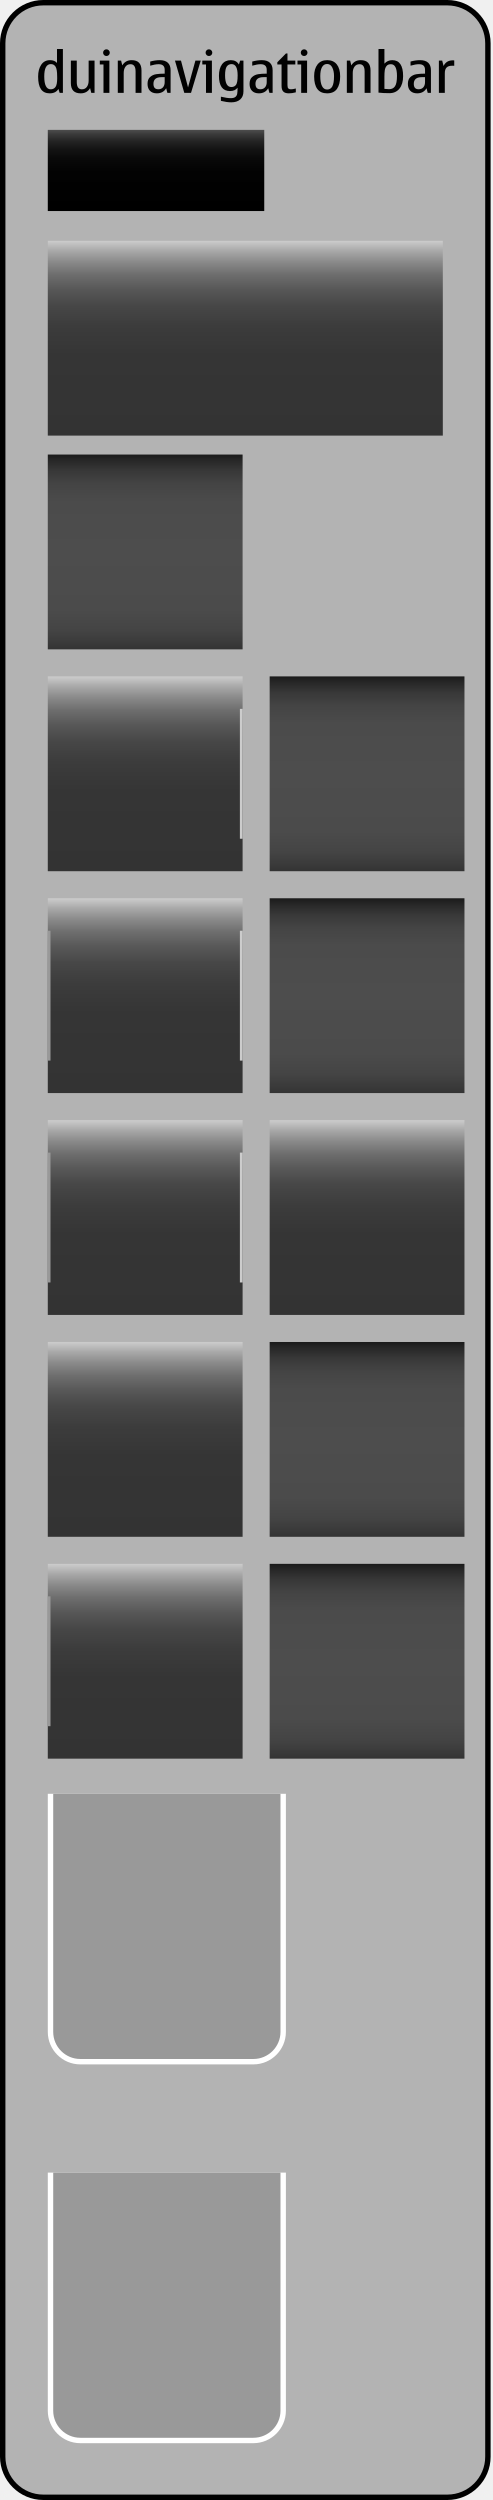
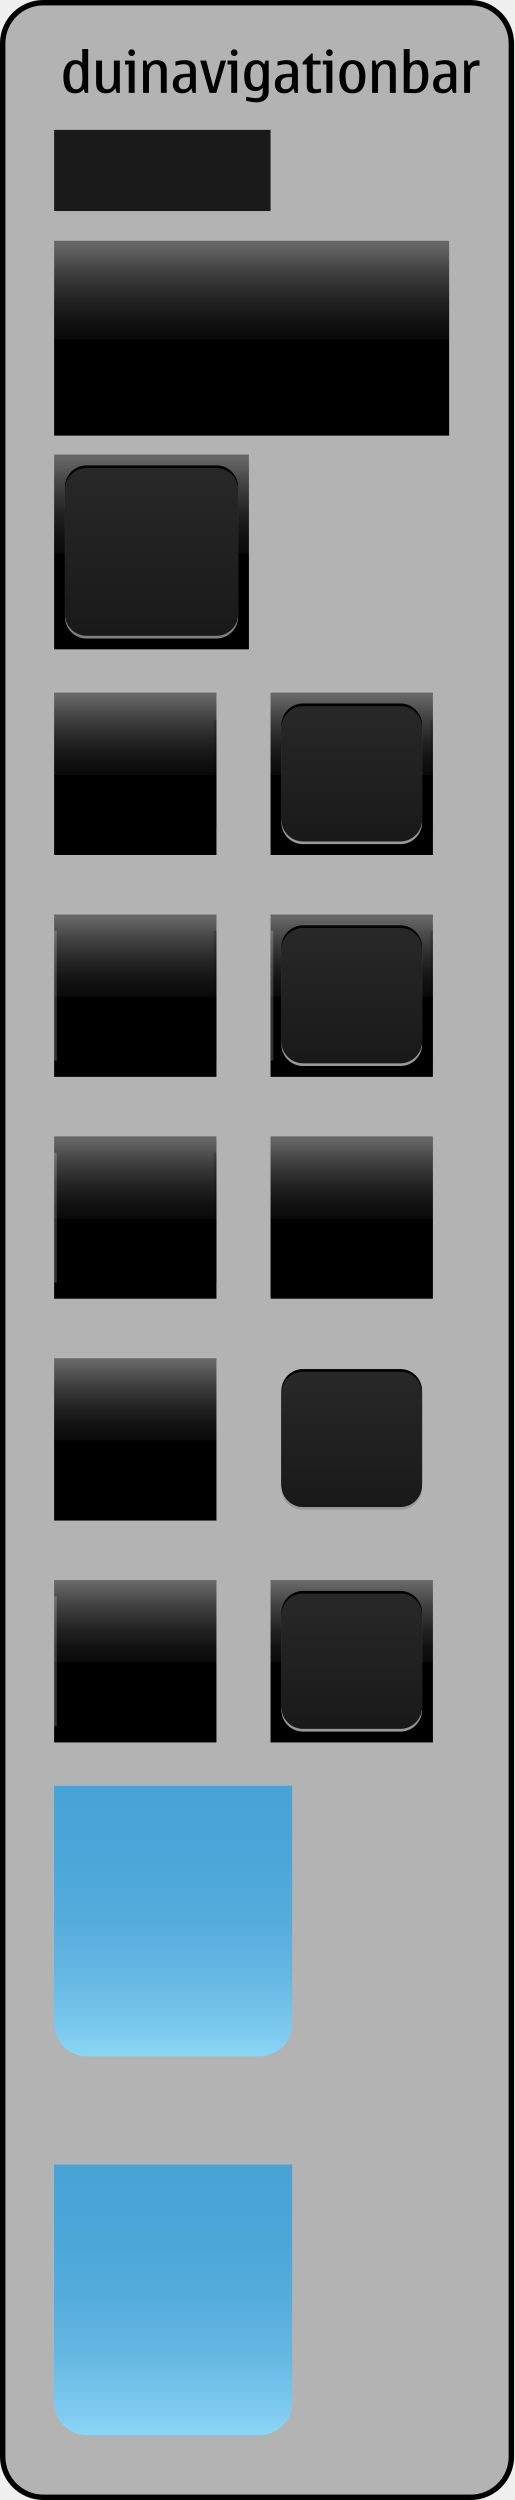
- <svg xmlns="http://www.w3.org/2000/svg" version="1.1" x="0px" y="0px" width="182px" height="924px" viewBox="0 0 182 924" style="enable-background:new 0 0 182 924;" xml:space="preserve">
+ <svg xmlns="http://www.w3.org/2000/svg" version="1.1" x="0px" y="0px" width="190px" height="924px" viewBox="0 0 190 924" style="enable-background:new 0 0 190 924;" xml:space="preserve">
  <g id="duinavigationbar-layer">
</g>
  <g id="dui-theme-rd">
    <g id="duinavigationbar">
      <g id="duinavigationbarThemeTemplateHelper">
        <g>
-           <path style="fill:#B3B3B3;" d="M16,923c-8.271,0-15-6.729-15-15V16C1,7.729,7.729,1,16,1h149.332c8.271,0,15,6.729,15,15v892      c0,8.271-6.729,15-15,15H16z" />
+           <path style="fill:#B3B3B3;" d="M16,923c-8.271,0-15-6.729-15-15V16C1,7.729,7.729,1,16,1h158c8.271,0,15,6.729,15,15v892      c0,8.271-6.729,15-15,15H16z" />
          <g>
-             <path d="M165.332,2c7.72,0,14,6.28,14,14v892c0,7.72-6.28,14-14,14H16c-7.72,0-14-6.28-14-14V16C2,8.28,8.28,2,16,2H165.332        M165.332,0H16C7.2,0,0,7.2,0,16v892c0,8.8,7.2,16,16,16h149.332c8.8,0,16-7.2,16-16V16C181.332,7.2,174.132,0,165.332,0       L165.332,0z" />
+             <path d="M174,2c7.72,0,14,6.28,14,14v892c0,7.72-6.28,14-14,14H16c-7.72,0-14-6.28-14-14V16C2,8.28,8.28,2,16,2H174 M174,0H16       C7.2,0,0,7.2,0,16v892c0,8.8,7.2,16,16,16h158c8.8,0,16-7.2,16-16V16C190,7.2,182.8,0,174,0L174,0z" />
          </g>
        </g>
-         <path style="fill:#010101;" d="M22.047,34.333l-0.461-1.466c-0.631,1.086-1.707,1.63-3.23,1.63c-1.416,0-2.48-0.501-3.195-1.502     c-0.713-1.001-1.07-2.565-1.07-4.691c0-1.784,0.381-3.241,1.143-4.373s1.844-1.697,3.246-1.697c1.148,0,2.01,0.345,2.584,1.036     v-5.168h2.184v16.231H22.047z M21.135,28.898l-0.012-0.677c0-1.777-0.199-2.978-0.6-3.599c-0.4-0.623-0.969-0.934-1.707-0.934     c-0.82,0-1.436,0.379-1.846,1.139c-0.41,0.758-0.615,1.896-0.615,3.414c0,1.593,0.197,2.785,0.596,3.578     c0.395,0.793,0.99,1.189,1.783,1.189c0.771,0,1.365-0.287,1.779-0.861S21.135,30.491,21.135,28.898z" />
-         <path style="fill:#010101;" d="M29.828,34.497c-1.217,0-2.127-0.315-2.732-0.948s-0.908-1.581-0.908-2.846v-8.295h2.186v7.916     c0,0.895,0.156,1.566,0.471,2.015s0.789,0.671,1.426,0.671c0.793,0,1.406-0.301,1.84-0.902c0.436-0.602,0.652-1.384,0.652-2.348     v-7.352h2.184v11.925h-1.211l-0.439-1.764C32.535,33.854,31.381,34.497,29.828,34.497z" />
-         <path style="fill:#010101;" d="M40.43,34.333h-2.184v-10.5h-1.363v-1.425h3.547V34.333z M39.344,18.225     c0.334,0,0.623,0.123,0.867,0.369c0.242,0.246,0.363,0.536,0.363,0.871c0,0.342-0.119,0.635-0.359,0.877     c-0.238,0.242-0.529,0.363-0.871,0.363c-0.35,0-0.643-0.121-0.883-0.363c-0.238-0.242-0.357-0.535-0.357-0.877     c0-0.349,0.119-0.643,0.357-0.882C38.701,18.344,38.994,18.225,39.344,18.225z" />
-         <path style="fill:#010101;" d="M52.295,34.333h-2.184v-7.916c0-0.896-0.158-1.567-0.473-2.015s-0.785-0.672-1.414-0.672     c-0.793,0-1.408,0.301-1.846,0.902s-0.656,1.385-0.656,2.348v7.353h-2.186V22.408h1.221l0.441,1.764     c0.758-1.293,1.914-1.938,3.465-1.938c1.211,0,2.119,0.317,2.723,0.954c0.605,0.635,0.908,1.586,0.908,2.85V34.333z" />
-         <path style="fill:#010101;" d="M61.42,32.61c-0.738,1.258-1.887,1.887-3.445,1.887c-1.086,0-1.932-0.306-2.537-0.918     c-0.605-0.611-0.908-1.468-0.908-2.568c0-1.135,0.311-1.98,0.934-2.538c0.621-0.557,1.367-0.905,2.234-1.046     c0.869-0.14,1.926-0.21,3.17-0.21v-1.404c0-1.389-0.742-2.082-2.227-2.082c-0.854,0-1.896,0.182-3.127,0.543v-1.527     c1.238-0.342,2.414-0.513,3.527-0.513c1.312,0,2.309,0.316,2.99,0.948c0.68,0.633,1.02,1.564,1.02,2.795v8.356h-1.189     L61.42,32.61z M60.867,28.52h-1.221c-0.979,0-1.711,0.207-2.199,0.62s-0.734,1.03-0.734,1.851c0,0.67,0.15,1.171,0.447,1.502     c0.297,0.332,0.742,0.498,1.338,0.498c0.752,0,1.334-0.24,1.748-0.719s0.621-1.127,0.621-1.947V28.52z" />
-         <path style="fill:#010101;" d="M68.115,34.333L64.67,22.408h2.225l2.605,9.885l2.717-9.885h1.969l-3.588,11.925H68.115z" />
-         <path style="fill:#010101;" d="M78.318,34.333h-2.184v-10.5h-1.363v-1.425h3.547V34.333z M77.232,18.225     c0.334,0,0.623,0.123,0.865,0.369s0.365,0.536,0.365,0.871c0,0.342-0.121,0.635-0.359,0.877c-0.24,0.242-0.531,0.363-0.871,0.363     c-0.35,0-0.645-0.121-0.883-0.363c-0.24-0.242-0.359-0.535-0.359-0.877c0-0.349,0.119-0.643,0.359-0.882     C76.588,18.344,76.883,18.225,77.232,18.225z" />
-         <path style="fill:#010101;" d="M88.295,23.854l0.461-1.445h1.221V33.77c0,1.285-0.398,2.281-1.195,2.988     c-0.795,0.708-1.889,1.062-3.275,1.062c-1.135,0-2.424-0.181-3.865-0.544v-1.537c1.504,0.361,2.707,0.543,3.609,0.543     c0.785,0,1.361-0.146,1.727-0.436c0.367-0.291,0.594-0.67,0.682-1.139c0.09-0.468,0.135-1.133,0.135-1.994v-0.308     c-0.582,0.834-1.512,1.251-2.789,1.251c-1.361,0-2.381-0.47-3.061-1.41c-0.682-0.939-1.021-2.35-1.021-4.229     c0-1.798,0.377-3.211,1.129-4.24c0.752-1.028,1.838-1.543,3.26-1.543C86.678,22.233,87.672,22.773,88.295,23.854z M85.506,32.17     c0.758,0,1.336-0.272,1.732-0.815c0.396-0.544,0.596-1.714,0.596-3.513c0-1.381-0.188-2.418-0.559-3.111     c-0.373-0.693-0.93-1.041-1.668-1.041c-0.785,0-1.385,0.297-1.799,0.893c-0.414,0.594-0.621,1.682-0.621,3.26     c0,1.443,0.193,2.525,0.58,3.246S84.732,32.17,85.506,32.17z" />
-         <path style="fill:#010101;" d="M99.133,32.61c-0.738,1.258-1.887,1.887-3.445,1.887c-1.086,0-1.932-0.306-2.537-0.918     c-0.605-0.611-0.908-1.468-0.908-2.568c0-1.135,0.311-1.98,0.934-2.538c0.621-0.557,1.367-0.905,2.234-1.046     c0.869-0.14,1.926-0.21,3.17-0.21v-1.404c0-1.389-0.742-2.082-2.227-2.082c-0.854,0-1.896,0.182-3.127,0.543v-1.527     c1.238-0.342,2.414-0.513,3.527-0.513c1.312,0,2.309,0.316,2.99,0.948c0.68,0.633,1.02,1.564,1.02,2.795v8.356h-1.189     L99.133,32.61z M98.58,28.52h-1.221c-0.979,0-1.711,0.207-2.199,0.62s-0.734,1.03-0.734,1.851c0,0.67,0.15,1.171,0.447,1.502     c0.297,0.332,0.742,0.498,1.338,0.498c0.752,0,1.334-0.24,1.748-0.719s0.621-1.127,0.621-1.947V28.52z" />
-         <path style="fill:#010101;" d="M106.752,34.497c-0.93,0-1.611-0.217-2.041-0.651c-0.432-0.434-0.646-1.126-0.646-2.076v-7.937     h-1.568v-0.82l3.189-3.251h0.562v2.646h2.902v1.425h-2.902v7.577c0,0.65,0.107,1.079,0.318,1.287     c0.213,0.209,0.533,0.312,0.965,0.312c0.443,0,1.045-0.099,1.805-0.297v1.415C108.42,34.374,107.559,34.497,106.752,34.497z" />
-         <path style="fill:#010101;" d="M113.498,34.333h-2.184v-10.5h-1.363v-1.425h3.547V34.333z M112.412,18.225     c0.334,0,0.623,0.123,0.867,0.369c0.242,0.246,0.363,0.536,0.363,0.871c0,0.342-0.119,0.635-0.359,0.877     c-0.238,0.242-0.529,0.363-0.871,0.363c-0.35,0-0.643-0.121-0.883-0.363c-0.238-0.242-0.357-0.535-0.357-0.877     c0-0.349,0.119-0.643,0.357-0.882C111.77,18.344,112.062,18.225,112.412,18.225z" />
-         <path style="fill:#010101;" d="M120.912,34.497c-1.605,0-2.809-0.526-3.609-1.579c-0.799-1.053-1.199-2.632-1.199-4.737     c0-1.832,0.416-3.281,1.246-4.348s2.018-1.6,3.562-1.6c1.559,0,2.75,0.526,3.574,1.579s1.236,2.522,1.236,4.409     c0,1.941-0.385,3.473-1.154,4.594S122.58,34.497,120.912,34.497z M120.912,33.092c0.842,0,1.477-0.381,1.902-1.143     c0.428-0.762,0.641-2.039,0.641-3.83c0-1.265-0.219-2.326-0.656-3.184s-1.066-1.287-1.887-1.287     c-0.834,0-1.465,0.387-1.896,1.158c-0.43,0.773-0.646,1.877-0.646,3.312c0,1.613,0.217,2.846,0.646,3.696     C119.447,32.667,120.078,33.092,120.912,33.092z" />
-         <path style="fill:#010101;" d="M136.951,34.333h-2.186v-7.916c0-0.896-0.156-1.567-0.471-2.015s-0.787-0.672-1.416-0.672     c-0.793,0-1.408,0.301-1.846,0.902s-0.656,1.385-0.656,2.348v7.353h-2.184V22.408h1.221l0.441,1.764     c0.758-1.293,1.912-1.938,3.465-1.938c1.211,0,2.117,0.317,2.723,0.954c0.605,0.635,0.908,1.586,0.908,2.85V34.333z" />
-         <path style="fill:#010101;" d="M142.078,18.102v5.414c0.779-0.855,1.746-1.282,2.9-1.282c1.334,0,2.336,0.492,3.006,1.477     s1.004,2.461,1.004,4.43s-0.451,3.511-1.354,4.624c-0.902,1.115-2.143,1.672-3.723,1.672c-1.551,0-2.891-0.068-4.02-0.205V18.102     H142.078z M142.078,28.324v4.521c0.635,0.082,1.203,0.123,1.701,0.123c1.006,0,1.746-0.367,2.225-1.102s0.719-1.998,0.719-3.789     c0-1.449-0.188-2.536-0.564-3.261c-0.375-0.725-0.936-1.087-1.682-1.087c-0.725,0-1.262,0.219-1.609,0.656     c-0.35,0.438-0.568,0.969-0.656,1.595C142.121,26.606,142.078,27.388,142.078,28.324z" />
-         <path style="fill:#010101;" d="M157.643,32.61c-0.738,1.258-1.887,1.887-3.445,1.887c-1.086,0-1.932-0.306-2.537-0.918     c-0.605-0.611-0.908-1.468-0.908-2.568c0-1.135,0.311-1.98,0.934-2.538c0.621-0.557,1.367-0.905,2.234-1.046     c0.869-0.14,1.926-0.21,3.17-0.21v-1.404c0-1.389-0.742-2.082-2.227-2.082c-0.854,0-1.896,0.182-3.127,0.543v-1.527     c1.238-0.342,2.414-0.513,3.527-0.513c1.312,0,2.309,0.316,2.99,0.948c0.68,0.633,1.02,1.564,1.02,2.795v8.356h-1.189     L157.643,32.61z M157.09,28.52h-1.221c-0.979,0-1.711,0.207-2.199,0.62s-0.734,1.03-0.734,1.851c0,0.67,0.15,1.171,0.447,1.502     c0.297,0.332,0.742,0.498,1.338,0.498c0.752,0,1.334-0.24,1.748-0.719s0.621-1.127,0.621-1.947V28.52z" />
-         <path style="fill:#010101;" d="M163.436,22.408l0.502,1.988c0.664-1.4,1.818-2.102,3.467-2.102c0.219,0,0.379,0.01,0.482,0.031     v1.988c-0.172-0.014-0.428-0.02-0.77-0.02c-0.938,0-1.623,0.224-2.061,0.671c-0.438,0.448-0.656,1.147-0.656,2.097v7.271h-2.186     V22.408H163.436z" />
+         <path style="fill:#010101;" d="M31.381,34.333l-0.461-1.466c-0.631,1.086-1.707,1.63-3.23,1.63c-1.416,0-2.48-0.501-3.195-1.502     c-0.713-1.001-1.07-2.565-1.07-4.691c0-1.784,0.381-3.241,1.143-4.373s1.844-1.697,3.246-1.697c1.148,0,2.01,0.345,2.584,1.036     v-5.168h2.184v16.231H31.381z M30.469,28.898l-0.012-0.677c0-1.777-0.199-2.978-0.6-3.599c-0.4-0.623-0.969-0.934-1.707-0.934     c-0.82,0-1.436,0.379-1.846,1.139c-0.41,0.758-0.615,1.896-0.615,3.414c0,1.593,0.197,2.785,0.596,3.578     c0.395,0.793,0.99,1.189,1.783,1.189c0.771,0,1.365-0.287,1.779-0.861S30.469,30.491,30.469,28.898z" />
+         <path style="fill:#010101;" d="M39.162,34.497c-1.217,0-2.127-0.315-2.732-0.948s-0.908-1.581-0.908-2.846v-8.295h2.186v7.916     c0,0.895,0.156,1.566,0.471,2.015s0.789,0.671,1.426,0.671c0.793,0,1.406-0.301,1.84-0.902c0.436-0.602,0.652-1.384,0.652-2.348     v-7.352h2.184v11.925h-1.211l-0.439-1.764C41.869,33.854,40.715,34.497,39.162,34.497z" />
+         <path style="fill:#010101;" d="M49.764,34.333H47.58v-10.5h-1.363v-1.425h3.547V34.333z M48.678,18.225     c0.334,0,0.623,0.123,0.867,0.369c0.242,0.246,0.363,0.536,0.363,0.871c0,0.342-0.119,0.635-0.359,0.877     c-0.238,0.242-0.529,0.363-0.871,0.363c-0.35,0-0.643-0.121-0.883-0.363c-0.238-0.242-0.357-0.535-0.357-0.877     c0-0.349,0.119-0.643,0.357-0.882C48.035,18.344,48.328,18.225,48.678,18.225z" />
+         <path style="fill:#010101;" d="M61.629,34.333h-2.184v-7.916c0-0.896-0.158-1.567-0.473-2.015s-0.785-0.672-1.414-0.672     c-0.793,0-1.408,0.301-1.846,0.902s-0.656,1.385-0.656,2.348v7.353h-2.186V22.408h1.221l0.441,1.764     c0.758-1.293,1.914-1.938,3.465-1.938c1.211,0,2.119,0.317,2.723,0.954c0.605,0.635,0.908,1.586,0.908,2.85V34.333z" />
+         <path style="fill:#010101;" d="M70.754,32.61c-0.738,1.258-1.887,1.887-3.445,1.887c-1.086,0-1.932-0.306-2.537-0.918     c-0.605-0.611-0.908-1.468-0.908-2.568c0-1.135,0.311-1.98,0.934-2.538c0.621-0.557,1.367-0.905,2.234-1.046     c0.869-0.14,1.926-0.21,3.17-0.21v-1.404c0-1.389-0.742-2.082-2.227-2.082c-0.854,0-1.896,0.182-3.127,0.543v-1.527     c1.238-0.342,2.414-0.513,3.527-0.513c1.312,0,2.309,0.316,2.99,0.948c0.68,0.633,1.02,1.564,1.02,2.795v8.356h-1.189     L70.754,32.61z M70.201,28.52H68.98c-0.979,0-1.711,0.207-2.199,0.62s-0.734,1.03-0.734,1.851c0,0.67,0.15,1.171,0.447,1.502     c0.297,0.332,0.742,0.498,1.338,0.498c0.752,0,1.334-0.24,1.748-0.719s0.621-1.127,0.621-1.947V28.52z" />
+         <path style="fill:#010101;" d="M77.449,34.333l-3.445-11.925h2.225l2.605,9.885l2.717-9.885h1.969l-3.588,11.925H77.449z" />
+         <path style="fill:#010101;" d="M87.652,34.333h-2.184v-10.5h-1.363v-1.425h3.547V34.333z M86.566,18.225     c0.334,0,0.623,0.123,0.865,0.369s0.365,0.536,0.365,0.871c0,0.342-0.121,0.635-0.359,0.877c-0.24,0.242-0.531,0.363-0.871,0.363     c-0.35,0-0.645-0.121-0.883-0.363c-0.24-0.242-0.359-0.535-0.359-0.877c0-0.349,0.119-0.643,0.359-0.882     C85.922,18.344,86.217,18.225,86.566,18.225z" />
+         <path style="fill:#010101;" d="M97.629,23.854l0.461-1.445h1.221V33.77c0,1.285-0.398,2.281-1.195,2.988     c-0.795,0.708-1.889,1.062-3.275,1.062c-1.135,0-2.424-0.181-3.865-0.544v-1.537c1.504,0.361,2.707,0.543,3.609,0.543     c0.785,0,1.361-0.146,1.727-0.436c0.367-0.291,0.594-0.67,0.682-1.139c0.09-0.468,0.135-1.133,0.135-1.994v-0.308     c-0.582,0.834-1.512,1.251-2.789,1.251c-1.361,0-2.381-0.47-3.061-1.41c-0.682-0.939-1.021-2.35-1.021-4.229     c0-1.798,0.377-3.211,1.129-4.24c0.752-1.028,1.838-1.543,3.26-1.543C96.012,22.233,97.006,22.773,97.629,23.854z M94.84,32.17     c0.758,0,1.336-0.272,1.732-0.815c0.396-0.544,0.596-1.714,0.596-3.513c0-1.381-0.188-2.418-0.559-3.111     c-0.373-0.693-0.93-1.041-1.668-1.041c-0.785,0-1.385,0.297-1.799,0.893c-0.414,0.594-0.621,1.682-0.621,3.26     c0,1.443,0.193,2.525,0.58,3.246S94.066,32.17,94.84,32.17z" />
+         <path style="fill:#010101;" d="M108.467,32.61c-0.738,1.258-1.887,1.887-3.445,1.887c-1.086,0-1.932-0.306-2.537-0.918     c-0.605-0.611-0.908-1.468-0.908-2.568c0-1.135,0.311-1.98,0.934-2.538c0.621-0.557,1.367-0.905,2.234-1.046     c0.869-0.14,1.926-0.21,3.17-0.21v-1.404c0-1.389-0.742-2.082-2.227-2.082c-0.854,0-1.896,0.182-3.127,0.543v-1.527     c1.238-0.342,2.414-0.513,3.527-0.513c1.312,0,2.309,0.316,2.99,0.948c0.68,0.633,1.02,1.564,1.02,2.795v8.356h-1.189     L108.467,32.61z M107.914,28.52h-1.221c-0.979,0-1.711,0.207-2.199,0.62s-0.734,1.03-0.734,1.851c0,0.67,0.15,1.171,0.447,1.502     c0.297,0.332,0.742,0.498,1.338,0.498c0.752,0,1.334-0.24,1.748-0.719s0.621-1.127,0.621-1.947V28.52z" />
+         <path style="fill:#010101;" d="M116.086,34.497c-0.93,0-1.611-0.217-2.041-0.651c-0.432-0.434-0.646-1.126-0.646-2.076v-7.937     h-1.568v-0.82l3.189-3.251h0.562v2.646h2.902v1.425h-2.902v7.577c0,0.65,0.107,1.079,0.318,1.287     c0.213,0.209,0.533,0.312,0.965,0.312c0.443,0,1.045-0.099,1.805-0.297v1.415C117.754,34.374,116.893,34.497,116.086,34.497z" />
+         <path style="fill:#010101;" d="M122.832,34.333h-2.184v-10.5h-1.363v-1.425h3.547V34.333z M121.746,18.225     c0.334,0,0.623,0.123,0.867,0.369c0.242,0.246,0.363,0.536,0.363,0.871c0,0.342-0.119,0.635-0.359,0.877     c-0.238,0.242-0.529,0.363-0.871,0.363c-0.35,0-0.643-0.121-0.883-0.363c-0.238-0.242-0.357-0.535-0.357-0.877     c0-0.349,0.119-0.643,0.357-0.882C121.104,18.344,121.396,18.225,121.746,18.225z" />
+         <path style="fill:#010101;" d="M130.246,34.497c-1.605,0-2.809-0.526-3.609-1.579c-0.799-1.053-1.199-2.632-1.199-4.737     c0-1.832,0.416-3.281,1.246-4.348s2.018-1.6,3.562-1.6c1.559,0,2.75,0.526,3.574,1.579s1.236,2.522,1.236,4.409     c0,1.941-0.385,3.473-1.154,4.594S131.914,34.497,130.246,34.497z M130.246,33.092c0.842,0,1.477-0.381,1.902-1.143     c0.428-0.762,0.641-2.039,0.641-3.83c0-1.265-0.219-2.326-0.656-3.184s-1.066-1.287-1.887-1.287     c-0.834,0-1.465,0.387-1.896,1.158c-0.43,0.773-0.646,1.877-0.646,3.312c0,1.613,0.217,2.846,0.646,3.696     C128.781,32.667,129.412,33.092,130.246,33.092z" />
+         <path style="fill:#010101;" d="M146.285,34.333H144.1v-7.916c0-0.896-0.156-1.567-0.471-2.015s-0.787-0.672-1.416-0.672     c-0.793,0-1.408,0.301-1.846,0.902s-0.656,1.385-0.656,2.348v7.353h-2.184V22.408h1.221l0.441,1.764     c0.758-1.293,1.912-1.938,3.465-1.938c1.211,0,2.117,0.317,2.723,0.954c0.605,0.635,0.908,1.586,0.908,2.85V34.333z" />
+         <path style="fill:#010101;" d="M151.412,18.102v5.414c0.779-0.855,1.746-1.282,2.9-1.282c1.334,0,2.336,0.492,3.006,1.477     s1.004,2.461,1.004,4.43s-0.451,3.511-1.354,4.624c-0.902,1.115-2.143,1.672-3.723,1.672c-1.551,0-2.891-0.068-4.02-0.205V18.102     H151.412z M151.412,28.324v4.521c0.635,0.082,1.203,0.123,1.701,0.123c1.006,0,1.746-0.367,2.225-1.102s0.719-1.998,0.719-3.789     c0-1.449-0.188-2.536-0.564-3.261c-0.375-0.725-0.936-1.087-1.682-1.087c-0.725,0-1.262,0.219-1.609,0.656     c-0.35,0.438-0.568,0.969-0.656,1.595C151.455,26.606,151.412,27.388,151.412,28.324z" />
+         <path style="fill:#010101;" d="M166.977,32.61c-0.738,1.258-1.887,1.887-3.445,1.887c-1.086,0-1.932-0.306-2.537-0.918     c-0.605-0.611-0.908-1.468-0.908-2.568c0-1.135,0.311-1.98,0.934-2.538c0.621-0.557,1.367-0.905,2.234-1.046     c0.869-0.14,1.926-0.21,3.17-0.21v-1.404c0-1.389-0.742-2.082-2.227-2.082c-0.854,0-1.896,0.182-3.127,0.543v-1.527     c1.238-0.342,2.414-0.513,3.527-0.513c1.312,0,2.309,0.316,2.99,0.948c0.68,0.633,1.02,1.564,1.02,2.795v8.356h-1.189     L166.977,32.61z M166.424,28.52h-1.221c-0.979,0-1.711,0.207-2.199,0.62s-0.734,1.03-0.734,1.851c0,0.67,0.15,1.171,0.447,1.502     c0.297,0.332,0.742,0.498,1.338,0.498c0.752,0,1.334-0.24,1.748-0.719s0.621-1.127,0.621-1.947V28.52z" />
+         <path style="fill:#010101;" d="M172.77,22.408l0.502,1.988c0.664-1.4,1.818-2.102,3.467-2.102c0.219,0,0.379,0.01,0.482,0.031     v1.988c-0.172-0.014-0.428-0.02-0.77-0.02c-0.938,0-1.623,0.224-2.061,0.671c-0.438,0.448-0.656,1.147-0.656,2.097v7.271h-2.186     V22.408H172.77z" />
      </g>
      <g id="duimenu-background">
-         <path style="fill:#FFFFFF;" d="M105.666,803v88c0,6.6-5.4,12-12,12h-64c-6.6,0-12-5.4-12-12v-88H105.666z" />
-         <path style="fill:#999999;" d="M103.666,803v88c0,5.5-4.5,10-10,10h-64c-5.5,0-10-4.5-10-10v-88H103.666z" />
+         <linearGradient id="SVGID_1_" gradientUnits="userSpaceOnUse" x1="64.001" y1="900" x2="64.001" y2="800">
+           <stop offset="0" style="stop-color:#8BD7F8" />
+           <stop offset="0.081" style="stop-color:#7FCBF0" />
+           <stop offset="0.277" style="stop-color:#67B9E4" />
+           <stop offset="0.486" style="stop-color:#56ADDC" />
+           <stop offset="0.715" style="stop-color:#4BA6D8" />
+           <stop offset="1" style="stop-color:#47A4D7" />
+         </linearGradient>
+         <path style="fill:url(#SVGID_1_);" d="M108,800v88c0,6.6-5.4,12-12,12H32c-6.6,0-12-5.4-12-12v-88H108z" />
      </g>
      <g id="duinavigationbar-menu-background">
-         <path style="fill:#FFFFFF;" d="M105.666,663v88c0,6.6-5.4,12-12,12h-64c-6.6,0-12-5.4-12-12v-88H105.666z" />
-         <path style="fill:#999999;" d="M103.666,663v88c0,5.5-4.5,10-10,10h-64c-5.5,0-10-4.5-10-10v-88H103.666z" />
+         <linearGradient id="SVGID_2_" gradientUnits="userSpaceOnUse" x1="64.001" y1="760" x2="64.001" y2="660">
+           <stop offset="0" style="stop-color:#8BD7F8" />
+           <stop offset="0.081" style="stop-color:#7FCBF0" />
+           <stop offset="0.277" style="stop-color:#67B9E4" />
+           <stop offset="0.486" style="stop-color:#56ADDC" />
+           <stop offset="0.715" style="stop-color:#4BA6D8" />
+           <stop offset="1" style="stop-color:#47A4D7" />
+         </linearGradient>
+         <path style="fill:url(#SVGID_2_);" d="M108,660v88c0,6.6-5.4,12-12,12H32c-6.6,0-12-5.4-12-12v-88H108z" />
      </g>
      <g id="duinavigationbar-button-close-background-pressed">
        <g>
-           <linearGradient id="SVGID_1_" gradientUnits="userSpaceOnUse" x1="135.666" y1="650" x2="135.666" y2="578">
-             <stop offset="0" style="stop-color:#333333" />
-             <stop offset="0.022" style="stop-color:#383838" />
-             <stop offset="0.098" style="stop-color:#444444" />
-             <stop offset="0.204" style="stop-color:#4B4B4B" />
-             <stop offset="0.5" style="stop-color:#4D4D4D" />
-             <stop offset="0.757" style="stop-color:#4B4B4B" />
-             <stop offset="0.85" style="stop-color:#444444" />
-             <stop offset="0.916" style="stop-color:#383838" />
-             <stop offset="0.969" style="stop-color:#272727" />
-             <stop offset="1" style="stop-color:#1A1A1A" />
-           </linearGradient>
-           <rect x="99.666" y="578" style="fill:url(#SVGID_1_);" width="72" height="72" />
+           <linearGradient id="SVGID_3_" gradientUnits="userSpaceOnUse" x1="130" y1="644" x2="130" y2="584">
+             <stop offset="0" style="stop-color:#000000" />
+             <stop offset="0.49" style="stop-color:#000000" />
+             <stop offset="0.497" style="stop-color:#0A0A0A" />
+             <stop offset="0.582" style="stop-color:#111111" />
+             <stop offset="0.702" style="stop-color:#232323" />
+             <stop offset="0.842" style="stop-color:#414141" />
+             <stop offset="0.98" style="stop-color:#666666" />
+             <stop offset="1" style="stop-color:#666666" />
+           </linearGradient>
+           <rect x="100" y="584" style="fill:url(#SVGID_3_);" width="60" height="60" />
+         </g>
+         <g>
+           <path style="fill:#999999;" d="M156,632c0,4.4-3.6,8-8,8h-36c-4.4,0-8-3.6-8-8v-34c0-4.4,3.6-8,8-8h36c4.4,0,8,3.6,8,8V632z" />
+         </g>
+         <g>
+           <path style="fill:#010101;" d="M156,630c0,4.4-3.6,8-8,8h-36c-4.4,0-8-3.6-8-8v-34c0-4.4,3.6-8,8-8h36c4.4,0,8,3.6,8,8V630z" />
+         </g>
+         <g>
+           <linearGradient id="SVGID_4_" gradientUnits="userSpaceOnUse" x1="130" y1="639" x2="130" y2="589">
+             <stop offset="0" style="stop-color:#191919" />
+             <stop offset="1" style="stop-color:#282828" />
+           </linearGradient>
+           <path style="fill:url(#SVGID_4_);" d="M156,631c0,4.4-3.6,8-8,8h-36c-4.4,0-8-3.6-8-8v-34c0-4.4,3.6-8,8-8h36c4.4,0,8,3.6,8,8      V631z" />
        </g>
      </g>
      <g id="duinavigationbar-button-close-background">
        <g>
-           <linearGradient id="SVGID_2_" gradientUnits="userSpaceOnUse" x1="53.666" y1="650" x2="53.666" y2="578">
-             <stop offset="0" style="stop-color:#333333" />
-             <stop offset="0.413" style="stop-color:#353535" />
-             <stop offset="0.562" style="stop-color:#3C3C3C" />
-             <stop offset="0.668" style="stop-color:#474747" />
-             <stop offset="0.753" style="stop-color:#585858" />
-             <stop offset="0.827" style="stop-color:#6E6E6E" />
-             <stop offset="0.892" style="stop-color:#8A8A8A" />
-             <stop offset="0.949" style="stop-color:#A9A9A9" />
-             <stop offset="1" style="stop-color:#CCCCCC" />
-           </linearGradient>
-           <rect x="17.666" y="578" style="fill:url(#SVGID_2_);" width="72" height="72" />
-         </g>
-         <rect x="17.666" y="590" style="fill:#999999;" width="1" height="48" />
+           <linearGradient id="SVGID_5_" gradientUnits="userSpaceOnUse" x1="50" y1="644" x2="50" y2="584">
+             <stop offset="0" style="stop-color:#000000" />
+             <stop offset="0.49" style="stop-color:#000000" />
+             <stop offset="0.497" style="stop-color:#0A0A0A" />
+             <stop offset="0.582" style="stop-color:#111111" />
+             <stop offset="0.702" style="stop-color:#232323" />
+             <stop offset="0.842" style="stop-color:#414141" />
+             <stop offset="0.98" style="stop-color:#666666" />
+             <stop offset="1" style="stop-color:#666666" />
+           </linearGradient>
+           <rect x="20" y="584" style="fill:url(#SVGID_5_);" width="60" height="60" />
+         </g>
+         <rect x="20" y="590" style="fill:#FFFFFF;fill-opacity:0.2;" width="1" height="48" />
      </g>
      <g id="duinavigationbar-toolbarbutton-background-pressed">
        <g>
-           <linearGradient id="SVGID_3_" gradientUnits="userSpaceOnUse" x1="135.666" y1="568" x2="135.666" y2="496">
-             <stop offset="0" style="stop-color:#333333" />
-             <stop offset="0.022" style="stop-color:#383838" />
-             <stop offset="0.098" style="stop-color:#444444" />
-             <stop offset="0.204" style="stop-color:#4B4B4B" />
-             <stop offset="0.5" style="stop-color:#4D4D4D" />
-             <stop offset="0.757" style="stop-color:#4B4B4B" />
-             <stop offset="0.85" style="stop-color:#444444" />
-             <stop offset="0.916" style="stop-color:#383838" />
-             <stop offset="0.969" style="stop-color:#272727" />
-             <stop offset="1" style="stop-color:#1A1A1A" />
-           </linearGradient>
-           <rect x="99.666" y="496" style="fill:url(#SVGID_3_);" width="72" height="72" />
+           <rect x="100" y="502" style="fill:none;" width="60" height="60" />
+         </g>
+         <g>
+           <path style="fill:#999999;" d="M156,550c0,4.4-3.6,8-8,8h-36c-4.4,0-8-3.6-8-8v-34c0-4.4,3.6-8,8-8h36c4.4,0,8,3.6,8,8V550z" />
+         </g>
+         <g>
+           <path style="fill:#010101;" d="M156,548c0,4.4-3.6,8-8,8h-36c-4.4,0-8-3.6-8-8v-34c0-4.4,3.6-8,8-8h36c4.4,0,8,3.6,8,8V548z" />
+         </g>
+         <g>
+           <linearGradient id="SVGID_6_" gradientUnits="userSpaceOnUse" x1="130" y1="557" x2="130" y2="507">
+             <stop offset="0" style="stop-color:#191919" />
+             <stop offset="1" style="stop-color:#282828" />
+           </linearGradient>
+           <path style="fill:url(#SVGID_6_);" d="M156,549c0,4.4-3.6,8-8,8h-36c-4.4,0-8-3.6-8-8v-34c0-4.4,3.6-8,8-8h36c4.4,0,8,3.6,8,8      V549z" />
        </g>
      </g>
      <g id="duinavigationbar-toolbarbutton-background">
        <g>
-           <linearGradient id="SVGID_4_" gradientUnits="userSpaceOnUse" x1="53.666" y1="568" x2="53.666" y2="496">
-             <stop offset="0" style="stop-color:#333333" />
-             <stop offset="0.413" style="stop-color:#353535" />
-             <stop offset="0.562" style="stop-color:#3C3C3C" />
-             <stop offset="0.668" style="stop-color:#474747" />
-             <stop offset="0.753" style="stop-color:#585858" />
-             <stop offset="0.827" style="stop-color:#6E6E6E" />
-             <stop offset="0.892" style="stop-color:#8A8A8A" />
-             <stop offset="0.949" style="stop-color:#A9A9A9" />
-             <stop offset="1" style="stop-color:#CCCCCC" />
-           </linearGradient>
-           <rect x="17.666" y="496" style="fill:url(#SVGID_4_);" width="72" height="72" />
+           <linearGradient id="SVGID_7_" gradientUnits="userSpaceOnUse" x1="50" y1="562" x2="50" y2="502">
+             <stop offset="0" style="stop-color:#000000" />
+             <stop offset="0.49" style="stop-color:#000000" />
+             <stop offset="0.497" style="stop-color:#0A0A0A" />
+             <stop offset="0.582" style="stop-color:#111111" />
+             <stop offset="0.702" style="stop-color:#232323" />
+             <stop offset="0.842" style="stop-color:#414141" />
+             <stop offset="0.98" style="stop-color:#666666" />
+             <stop offset="1" style="stop-color:#666666" />
+           </linearGradient>
+           <rect x="20" y="502" style="fill:url(#SVGID_7_);" width="60" height="60" />
+         </g>
+       </g>
+       <g id="duinavigationbar-portrait-toolbar-background">
+         <g>
+           <linearGradient id="SVGID_8_" gradientUnits="userSpaceOnUse" x1="130" y1="480" x2="130" y2="420">
+             <stop offset="0" style="stop-color:#000000" />
+             <stop offset="0.49" style="stop-color:#000000" />
+             <stop offset="0.497" style="stop-color:#0A0A0A" />
+             <stop offset="0.582" style="stop-color:#111111" />
+             <stop offset="0.702" style="stop-color:#232323" />
+             <stop offset="0.842" style="stop-color:#414141" />
+             <stop offset="0.98" style="stop-color:#666666" />
+             <stop offset="1" style="stop-color:#666666" />
+           </linearGradient>
+           <rect x="100" y="420" style="fill:url(#SVGID_8_);" width="60" height="60" />
        </g>
      </g>
      <g id="duinavigationbar-toolbar-background">
        <g>
-           <linearGradient id="SVGID_5_" gradientUnits="userSpaceOnUse" x1="53.666" y1="486" x2="53.666" y2="414">
-             <stop offset="0" style="stop-color:#333333" />
-             <stop offset="0.413" style="stop-color:#353535" />
-             <stop offset="0.562" style="stop-color:#3C3C3C" />
-             <stop offset="0.668" style="stop-color:#474747" />
-             <stop offset="0.753" style="stop-color:#585858" />
-             <stop offset="0.827" style="stop-color:#6E6E6E" />
-             <stop offset="0.892" style="stop-color:#8A8A8A" />
-             <stop offset="0.949" style="stop-color:#A9A9A9" />
-             <stop offset="1" style="stop-color:#CCCCCC" />
-           </linearGradient>
-           <rect x="17.666" y="414" style="fill:url(#SVGID_5_);" width="72" height="72" />
-         </g>
-         <rect x="17.666" y="426" style="fill:#999999;" width="1" height="48" />
-       </g>
-       <g id="duinavigationbar-portrait-toolbar-background">
-         <g>
-           <linearGradient id="SVGID_6_" gradientUnits="userSpaceOnUse" x1="135.666" y1="486" x2="135.666" y2="414">
-             <stop offset="0" style="stop-color:#333333" />
-             <stop offset="0.413" style="stop-color:#353535" />
-             <stop offset="0.562" style="stop-color:#3C3C3C" />
-             <stop offset="0.668" style="stop-color:#474747" />
-             <stop offset="0.753" style="stop-color:#585858" />
-             <stop offset="0.827" style="stop-color:#6E6E6E" />
-             <stop offset="0.892" style="stop-color:#8A8A8A" />
-             <stop offset="0.949" style="stop-color:#A9A9A9" />
-             <stop offset="1" style="stop-color:#CCCCCC" />
-           </linearGradient>
-           <rect x="99.666" y="414" style="fill:url(#SVGID_6_);" width="72" height="72" />
-         </g>
-         <rect x="88.666" y="426" style="fill:#CCCCCC;" width="1" height="48" />
+           <linearGradient id="SVGID_9_" gradientUnits="userSpaceOnUse" x1="50" y1="480" x2="50" y2="420">
+             <stop offset="0" style="stop-color:#000000" />
+             <stop offset="0.49" style="stop-color:#000000" />
+             <stop offset="0.497" style="stop-color:#0A0A0A" />
+             <stop offset="0.582" style="stop-color:#111111" />
+             <stop offset="0.702" style="stop-color:#232323" />
+             <stop offset="0.842" style="stop-color:#414141" />
+             <stop offset="0.98" style="stop-color:#666666" />
+             <stop offset="1" style="stop-color:#666666" />
+           </linearGradient>
+           <rect x="20" y="420" style="fill:url(#SVGID_9_);" width="60" height="60" />
+         </g>
+         <rect x="79" y="426" style="fill:#010101;fill-opacity:0.2;" width="1" height="48" />
+         <rect x="20" y="426" style="fill:#FFFFFF;fill-opacity:0.2;" width="1" height="48" />
      </g>
      <g id="duinavigationbar-viewmenu-background-pressed">
        <g>
-           <linearGradient id="SVGID_7_" gradientUnits="userSpaceOnUse" x1="135.666" y1="404" x2="135.666" y2="332">
-             <stop offset="0" style="stop-color:#333333" />
-             <stop offset="0.022" style="stop-color:#383838" />
-             <stop offset="0.098" style="stop-color:#444444" />
-             <stop offset="0.204" style="stop-color:#4B4B4B" />
-             <stop offset="0.5" style="stop-color:#4D4D4D" />
-             <stop offset="0.757" style="stop-color:#4B4B4B" />
-             <stop offset="0.85" style="stop-color:#444444" />
-             <stop offset="0.916" style="stop-color:#383838" />
-             <stop offset="0.969" style="stop-color:#272727" />
-             <stop offset="1" style="stop-color:#1A1A1A" />
-           </linearGradient>
-           <rect x="99.666" y="332" style="fill:url(#SVGID_7_);" width="72" height="72" />
-         </g>
+           <linearGradient id="SVGID_10_" gradientUnits="userSpaceOnUse" x1="130" y1="398" x2="130" y2="338">
+             <stop offset="0" style="stop-color:#000000" />
+             <stop offset="0.49" style="stop-color:#000000" />
+             <stop offset="0.497" style="stop-color:#0A0A0A" />
+             <stop offset="0.582" style="stop-color:#111111" />
+             <stop offset="0.702" style="stop-color:#232323" />
+             <stop offset="0.842" style="stop-color:#414141" />
+             <stop offset="0.98" style="stop-color:#666666" />
+             <stop offset="1" style="stop-color:#666666" />
+           </linearGradient>
+           <rect x="100" y="338" style="fill:url(#SVGID_10_);" width="60" height="60" />
+         </g>
+         <g>
+           <path style="fill:#999999;" d="M156,386c0,4.4-3.6,8-8,8h-36c-4.4,0-8-3.6-8-8v-34c0-4.4,3.6-8,8-8h36c4.4,0,8,3.6,8,8V386z" />
+         </g>
+         <g>
+           <path style="fill:#010101;" d="M156,384c0,4.4-3.6,8-8,8h-36c-4.4,0-8-3.6-8-8v-34c0-4.4,3.6-8,8-8h36c4.4,0,8,3.6,8,8V384z" />
+         </g>
+         <g>
+           <linearGradient id="SVGID_11_" gradientUnits="userSpaceOnUse" x1="130" y1="393" x2="130" y2="343">
+             <stop offset="0" style="stop-color:#191919" />
+             <stop offset="1" style="stop-color:#282828" />
+           </linearGradient>
+           <path style="fill:url(#SVGID_11_);" d="M156,385c0,4.4-3.6,8-8,8h-36c-4.4,0-8-3.6-8-8v-34c0-4.4,3.6-8,8-8h36c4.4,0,8,3.6,8,8      V385z" />
+         </g>
+         <rect x="159" y="344" style="fill:#010101;fill-opacity:0.2;" width="1" height="48" />
+         <rect x="100" y="344" style="fill:#FFFFFF;fill-opacity:0.2;" width="1" height="48" />
      </g>
      <g id="duinavigationbar-viewmenu-background">
        <g>
-           <linearGradient id="SVGID_8_" gradientUnits="userSpaceOnUse" x1="53.666" y1="404" x2="53.666" y2="332">
-             <stop offset="0" style="stop-color:#333333" />
-             <stop offset="0.413" style="stop-color:#353535" />
-             <stop offset="0.562" style="stop-color:#3C3C3C" />
-             <stop offset="0.668" style="stop-color:#474747" />
-             <stop offset="0.753" style="stop-color:#585858" />
-             <stop offset="0.827" style="stop-color:#6E6E6E" />
-             <stop offset="0.892" style="stop-color:#8A8A8A" />
-             <stop offset="0.949" style="stop-color:#A9A9A9" />
-             <stop offset="1" style="stop-color:#CCCCCC" />
-           </linearGradient>
-           <rect x="17.666" y="332" style="fill:url(#SVGID_8_);" width="72" height="72" />
-         </g>
-         <rect x="17.666" y="344" style="fill:#999999;" width="1" height="48" />
-         <rect x="88.666" y="344" style="fill:#CCCCCC;" width="1" height="48" />
+           <linearGradient id="SVGID_12_" gradientUnits="userSpaceOnUse" x1="50" y1="398" x2="50" y2="338">
+             <stop offset="0" style="stop-color:#000000" />
+             <stop offset="0.49" style="stop-color:#000000" />
+             <stop offset="0.497" style="stop-color:#0A0A0A" />
+             <stop offset="0.582" style="stop-color:#111111" />
+             <stop offset="0.702" style="stop-color:#232323" />
+             <stop offset="0.842" style="stop-color:#414141" />
+             <stop offset="0.98" style="stop-color:#666666" />
+             <stop offset="1" style="stop-color:#666666" />
+           </linearGradient>
+           <rect x="20" y="338" style="fill:url(#SVGID_12_);" width="60" height="60" />
+         </g>
+         <rect x="79" y="344" style="fill:#010101;fill-opacity:0.2;" width="1" height="48" />
+         <rect x="20" y="344" style="fill:#FFFFFF;fill-opacity:0.2;" width="1" height="48" />
      </g>
      <g id="duinavigationbar-button-home-background-pressed">
        <g>
-           <linearGradient id="SVGID_9_" gradientUnits="userSpaceOnUse" x1="135.666" y1="322" x2="135.666" y2="250">
-             <stop offset="0" style="stop-color:#333333" />
-             <stop offset="0.022" style="stop-color:#383838" />
-             <stop offset="0.098" style="stop-color:#444444" />
-             <stop offset="0.204" style="stop-color:#4B4B4B" />
-             <stop offset="0.5" style="stop-color:#4D4D4D" />
-             <stop offset="0.757" style="stop-color:#4B4B4B" />
-             <stop offset="0.85" style="stop-color:#444444" />
-             <stop offset="0.916" style="stop-color:#383838" />
-             <stop offset="0.969" style="stop-color:#272727" />
-             <stop offset="1" style="stop-color:#1A1A1A" />
-           </linearGradient>
-           <rect x="99.666" y="250" style="fill:url(#SVGID_9_);" width="72" height="72" />
-         </g>
+           <linearGradient id="SVGID_13_" gradientUnits="userSpaceOnUse" x1="130" y1="316" x2="130" y2="256">
+             <stop offset="0" style="stop-color:#000000" />
+             <stop offset="0.49" style="stop-color:#000000" />
+             <stop offset="0.497" style="stop-color:#0A0A0A" />
+             <stop offset="0.582" style="stop-color:#111111" />
+             <stop offset="0.702" style="stop-color:#232323" />
+             <stop offset="0.842" style="stop-color:#414141" />
+             <stop offset="0.98" style="stop-color:#666666" />
+             <stop offset="1" style="stop-color:#666666" />
+           </linearGradient>
+           <rect x="100" y="256" style="fill:url(#SVGID_13_);" width="60" height="60" />
+         </g>
+         <g>
+           <path style="fill:#999999;" d="M156,304c0,4.4-3.6,8-8,8h-36c-4.4,0-8-3.6-8-8v-34c0-4.4,3.6-8,8-8h36c4.4,0,8,3.6,8,8V304z" />
+         </g>
+         <g>
+           <path style="fill:#010101;" d="M156,302c0,4.4-3.6,8-8,8h-36c-4.4,0-8-3.6-8-8v-34c0-4.4,3.6-8,8-8h36c4.4,0,8,3.6,8,8V302z" />
+         </g>
+         <g>
+           <linearGradient id="SVGID_14_" gradientUnits="userSpaceOnUse" x1="130" y1="311" x2="130" y2="261">
+             <stop offset="0" style="stop-color:#191919" />
+             <stop offset="1" style="stop-color:#282828" />
+           </linearGradient>
+           <path style="fill:url(#SVGID_14_);" d="M156,303c0,4.4-3.6,8-8,8h-36c-4.4,0-8-3.6-8-8v-34c0-4.4,3.6-8,8-8h36c4.4,0,8,3.6,8,8      V303z" />
+         </g>
+         <rect x="158.999" y="266" style="fill:#010101;fill-opacity:0.2;" width="1.001" height="40" />
      </g>
      <g id="duinavigationbar-button-home-background">
        <g>
-           <linearGradient id="SVGID_10_" gradientUnits="userSpaceOnUse" x1="53.666" y1="322" x2="53.666" y2="250">
-             <stop offset="0" style="stop-color:#333333" />
-             <stop offset="0.413" style="stop-color:#353535" />
-             <stop offset="0.562" style="stop-color:#3C3C3C" />
-             <stop offset="0.668" style="stop-color:#474747" />
-             <stop offset="0.753" style="stop-color:#585858" />
-             <stop offset="0.827" style="stop-color:#6E6E6E" />
-             <stop offset="0.892" style="stop-color:#8A8A8A" />
-             <stop offset="0.949" style="stop-color:#A9A9A9" />
-             <stop offset="1" style="stop-color:#CCCCCC" />
-           </linearGradient>
-           <rect x="17.666" y="250" style="fill:url(#SVGID_10_);" width="72" height="72" />
-         </g>
-         <rect x="88.666" y="262" style="fill:#CCCCCC;" width="1" height="48" />
+           <linearGradient id="SVGID_15_" gradientUnits="userSpaceOnUse" x1="50" y1="316" x2="50" y2="256">
+             <stop offset="0" style="stop-color:#000000" />
+             <stop offset="0.49" style="stop-color:#000000" />
+             <stop offset="0.497" style="stop-color:#0A0A0A" />
+             <stop offset="0.582" style="stop-color:#111111" />
+             <stop offset="0.702" style="stop-color:#232323" />
+             <stop offset="0.842" style="stop-color:#414141" />
+             <stop offset="0.98" style="stop-color:#666666" />
+             <stop offset="1" style="stop-color:#666666" />
+           </linearGradient>
+           <rect x="20" y="256" style="fill:url(#SVGID_15_);" width="60" height="60" />
+         </g>
+         <rect x="79" y="266" style="fill:#010101;fill-opacity:0.2;" width="1" height="40" />
+       </g>
+       <g id="duinavigationbar-button-background-pressed">
+         <g id="_x3C_path_x3E__1_">
+           <linearGradient id="SVGID_16_" gradientUnits="userSpaceOnUse" x1="56" y1="240" x2="56" y2="168">
+             <stop offset="0" style="stop-color:#000000" />
+             <stop offset="0.49" style="stop-color:#000000" />
+             <stop offset="0.497" style="stop-color:#0A0A0A" />
+             <stop offset="0.582" style="stop-color:#111111" />
+             <stop offset="0.702" style="stop-color:#232323" />
+             <stop offset="0.842" style="stop-color:#414141" />
+             <stop offset="0.98" style="stop-color:#666666" />
+             <stop offset="1" style="stop-color:#666666" />
+           </linearGradient>
+           <rect x="20" y="168" style="fill:url(#SVGID_16_);" width="72" height="72" />
+         </g>
+         <g id="_x3C_path_x3E__2_">
+           <path style="fill:#808080;" d="M88,228c0,4.4-3.6,8-8,8H32c-4.4,0-8-3.6-8-8v-46c0-4.4,3.6-8,8-8h48c4.4,0,8,3.6,8,8V228z" />
+         </g>
+         <g id="_x3C_path_x3E__3_">
+           <path style="fill:#010101;" d="M88,226c0,4.4-3.6,8-8,8H32c-4.4,0-8-3.6-8-8v-46c0-4.4,3.6-8,8-8h48c4.4,0,8,3.6,8,8V226z" />
+         </g>
+         <g id="_x3C_path_x3E__4_">
+           <linearGradient id="SVGID_17_" gradientUnits="userSpaceOnUse" x1="56" y1="235" x2="56" y2="173">
+             <stop offset="0" style="stop-color:#191919" />
+             <stop offset="1" style="stop-color:#282828" />
+           </linearGradient>
+           <path style="fill:url(#SVGID_17_);" d="M88,227c0,4.4-3.6,8-8,8H32c-4.4,0-8-3.6-8-8v-46c0-4.4,3.6-8,8-8h48c4.4,0,8,3.6,8,8      V227z" />
+         </g>
      </g>
      <g id="duinavigationbar-background">
        <g id="_x3C_path_x3E_">
-           <linearGradient id="SVGID_11_" gradientUnits="userSpaceOnUse" x1="90.666" y1="161" x2="90.666" y2="89">
-             <stop offset="0" style="stop-color:#333333" />
-             <stop offset="0.413" style="stop-color:#353535" />
-             <stop offset="0.562" style="stop-color:#3C3C3C" />
-             <stop offset="0.668" style="stop-color:#474747" />
-             <stop offset="0.753" style="stop-color:#585858" />
-             <stop offset="0.827" style="stop-color:#6E6E6E" />
-             <stop offset="0.892" style="stop-color:#8A8A8A" />
-             <stop offset="0.949" style="stop-color:#A9A9A9" />
-             <stop offset="1" style="stop-color:#CCCCCC" />
-           </linearGradient>
-           <rect x="17.666" y="89" style="fill:url(#SVGID_11_);" width="146" height="72" />
-         </g>
-       </g>
-       <g id="duinavigationbar-button-background-pressed">
-         <g id="_x3C_path_x3E__1_">
-           <linearGradient id="SVGID_12_" gradientUnits="userSpaceOnUse" x1="53.666" y1="240" x2="53.666" y2="168">
-             <stop offset="0" style="stop-color:#333333" />
-             <stop offset="0.022" style="stop-color:#383838" />
-             <stop offset="0.098" style="stop-color:#444444" />
-             <stop offset="0.204" style="stop-color:#4B4B4B" />
-             <stop offset="0.5" style="stop-color:#4D4D4D" />
-             <stop offset="0.757" style="stop-color:#4B4B4B" />
-             <stop offset="0.85" style="stop-color:#444444" />
-             <stop offset="0.916" style="stop-color:#383838" />
-             <stop offset="0.969" style="stop-color:#272727" />
-             <stop offset="1" style="stop-color:#1A1A1A" />
-           </linearGradient>
-           <rect x="17.666" y="168" style="fill:url(#SVGID_12_);" width="72" height="72" />
+           <linearGradient id="SVGID_18_" gradientUnits="userSpaceOnUse" x1="93.001" y1="161" x2="93.001" y2="89">
+             <stop offset="0" style="stop-color:#000000" />
+             <stop offset="0.49" style="stop-color:#000000" />
+             <stop offset="0.497" style="stop-color:#0A0A0A" />
+             <stop offset="0.582" style="stop-color:#111111" />
+             <stop offset="0.702" style="stop-color:#232323" />
+             <stop offset="0.842" style="stop-color:#414141" />
+             <stop offset="0.98" style="stop-color:#666666" />
+             <stop offset="1" style="stop-color:#666666" />
+           </linearGradient>
+           <rect x="20" y="89" style="fill:url(#SVGID_18_);" width="146" height="72" />
        </g>
      </g>
      <g id="duinavigationbar-statusarea-background">
        <g>
-           <linearGradient id="SVGID_13_" gradientUnits="userSpaceOnUse" x1="57.666" y1="78" x2="57.666" y2="48">
-             <stop offset="0" style="stop-color:#000000" />
-             <stop offset="0.475" style="stop-color:#020202" />
-             <stop offset="0.646" style="stop-color:#090909" />
-             <stop offset="0.767" style="stop-color:#141414" />
-             <stop offset="0.866" style="stop-color:#252525" />
-             <stop offset="0.949" style="stop-color:#3B3B3B" />
-             <stop offset="1" style="stop-color:#4D4D4D" />
-           </linearGradient>
-           <rect x="17.666" y="48" style="fill:url(#SVGID_13_);" width="80" height="30" />
+           <rect x="20" y="48" style="fill:#1A1A1A;" width="80" height="30" />
        </g>
      </g>
    </g>
  </g>
</svg>
